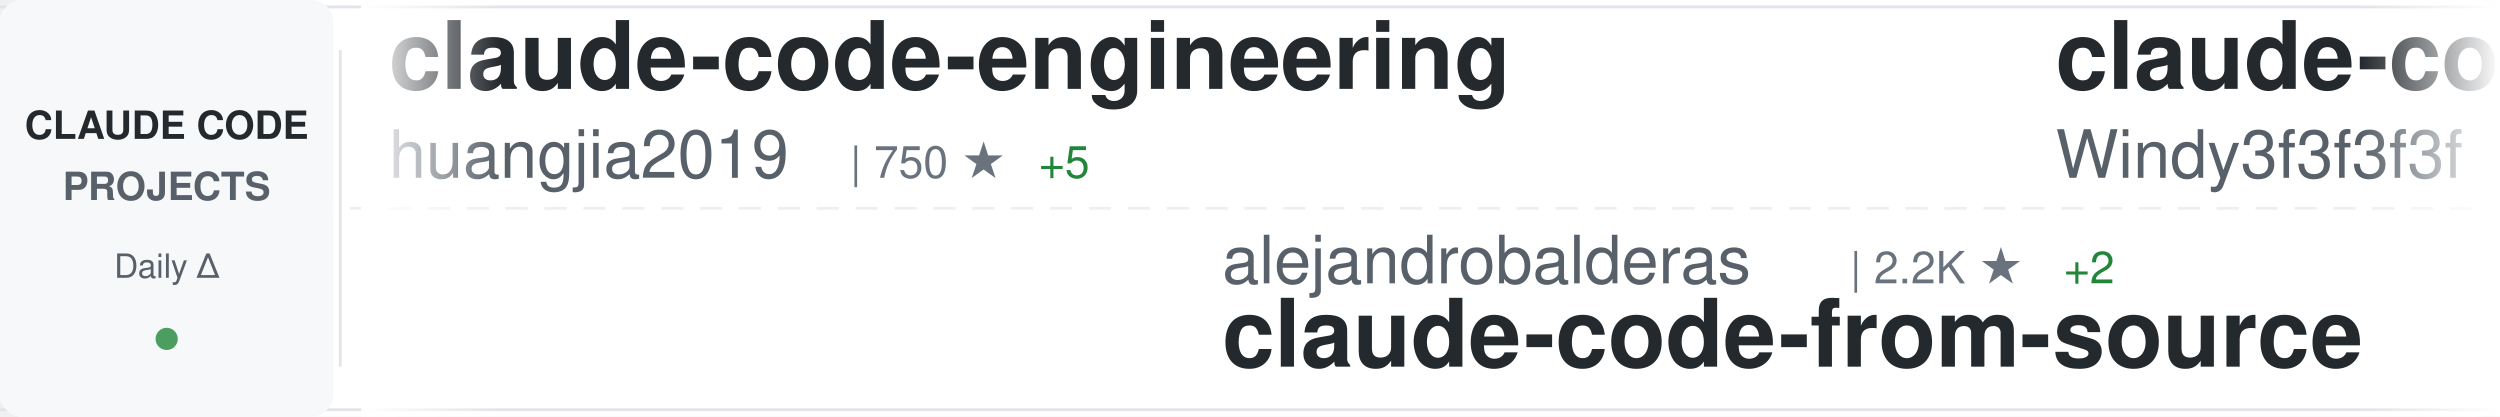
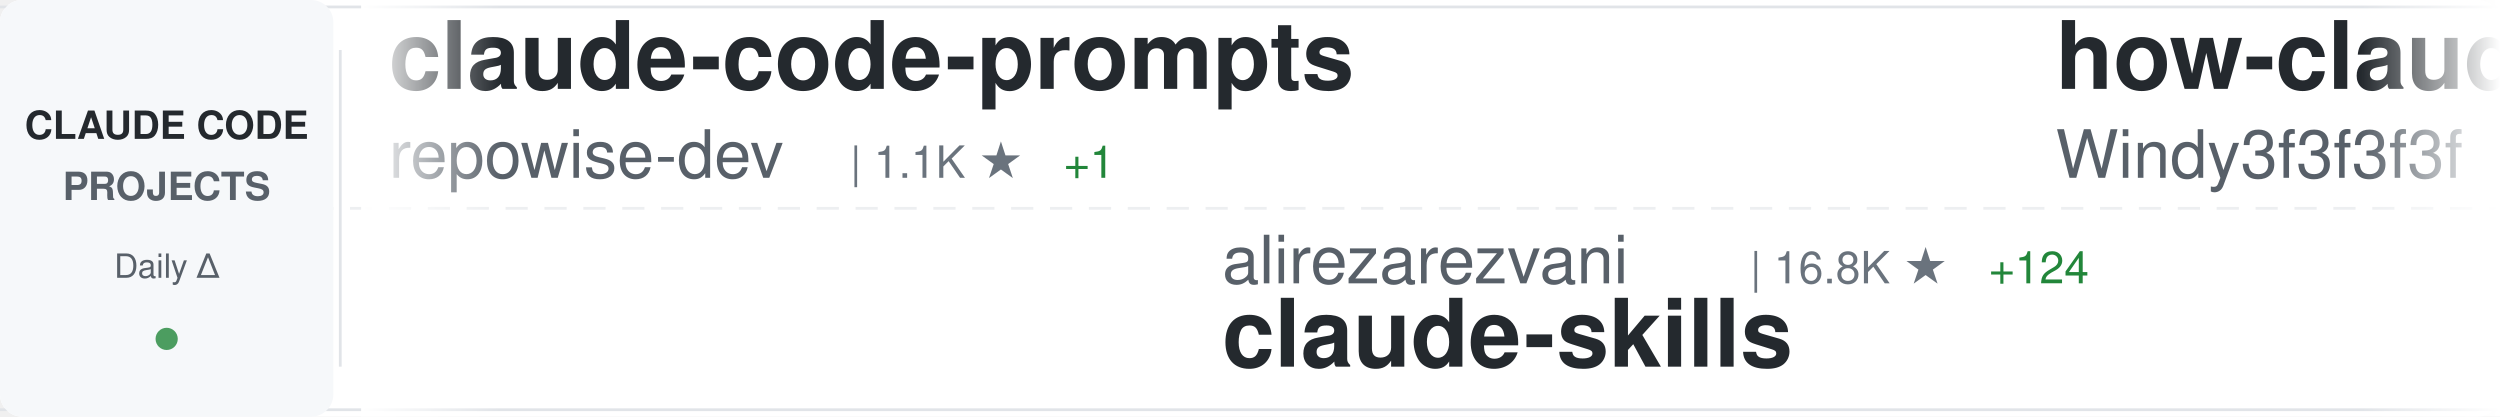
<svg xmlns="http://www.w3.org/2000/svg" width="900" height="150">
  <defs>
    <linearGradient id="awesomeLeftFade" x1="0%" y1="0%" x2="100%" y2="0%">
      <stop offset="0%" style="stop-color:#ffffff;stop-opacity:1" />
      <stop offset="100%" style="stop-color:#ffffff;stop-opacity:0" />
    </linearGradient>
    <linearGradient id="awesomeRightFade" x1="0%" y1="0%" x2="100%" y2="0%">
      <stop offset="0%" style="stop-color:#ffffff;stop-opacity:0" />
      <stop offset="100%" style="stop-color:#ffffff;stop-opacity:1" />
    </linearGradient>
  </defs>
  <rect width="900" height="150" fill="#ffffff" rx="8" />
  <rect x="0" y="2" width="900" height="1" fill="#e1e4e8" />
  <rect x="0" y="147" width="900" height="1" fill="#e1e4e8" />
  <line x1="0" y1="75" x2="900" y2="75" stroke="#e1e4e8" stroke-width="1" stroke-dasharray="8 6" opacity="0.6" />
  <rect x="0" y="0" width="120" height="150" fill="#f6f8fa" rx="8" />
  <text x="60" y="50" font-family="-apple-system, BlinkMacSystemFont, 'Segoe UI', Helvetica, Arial, sans-serif" font-size="14" font-weight="600" fill="#24292e" text-anchor="middle">CLAUDE CODE</text>
  <text x="60" y="72" font-family="-apple-system, BlinkMacSystemFont, 'Segoe UI', Helvetica, Arial, sans-serif" font-size="14" font-weight="600" fill="#586069" text-anchor="middle">PROJECTS</text>
  <text x="60" y="100" font-family="-apple-system, BlinkMacSystemFont, 'Segoe UI', Helvetica, Arial, sans-serif" font-size="12" font-weight="500" fill="#586069" text-anchor="middle">Daily Δ</text>
  <circle cx="60" cy="122" r="4" fill="#22863a" opacity="0.8" />
  <rect x="122" y="18" width="1" height="114" fill="#e1e4e8" />
  <clipPath id="awesomeTickerClip">
    <rect x="130" y="0" width="770" height="150" />
  </clipPath>
  <g clip-path="url(#awesomeTickerClip)">
    <g id="awesomeTickerItems">
      <animateTransform attributeName="transform" attributeType="XML" type="translate" from="0 0" to="-3000 0" dur="54s" repeatCount="indefinite" />
      <g transform="translate(0, 0)">
-         <text x="140" y="32" font-family="-apple-system, BlinkMacSystemFont, 'Segoe UI', Helvetica, Arial, sans-serif" font-size="34" font-weight="600" fill="#24292e">claude-code-engineering</text>
-         <text x="140" y="64" font-family="-apple-system, BlinkMacSystemFont, 'Segoe UI', Helvetica, Arial, sans-serif" font-size="24" font-weight="400" fill="#586069">huangjia2019</text>
-         <text x="306" y="64" font-family="-apple-system, BlinkMacSystemFont, 'Segoe UI', Helvetica, Arial, sans-serif" font-size="16" font-weight="500" fill="#6a737d">| 750 ★</text>
-         <text x="374" y="64" font-family="-apple-system, BlinkMacSystemFont, 'Segoe UI', Helvetica, Arial, sans-serif" font-size="16" font-weight="500" fill="#22863a"> +5</text>
+         <text x="140" y="32" font-family="-apple-system, BlinkMacSystemFont, 'Segoe UI', Helvetica, Arial, sans-serif" font-size="34" font-weight="600" fill="#24292e">claude-code-prompts</text>
+         <text x="140" y="64" font-family="-apple-system, BlinkMacSystemFont, 'Segoe UI', Helvetica, Arial, sans-serif" font-size="24" font-weight="400" fill="#586069">repowise-dev</text>
+         <text x="306" y="64" font-family="-apple-system, BlinkMacSystemFont, 'Segoe UI', Helvetica, Arial, sans-serif" font-size="16" font-weight="500" fill="#6a737d">| 1.1K ★</text>
+         <text x="383" y="64" font-family="-apple-system, BlinkMacSystemFont, 'Segoe UI', Helvetica, Arial, sans-serif" font-size="16" font-weight="500" fill="#22863a"> +1</text>
      </g>
      <g transform="translate(300, 0)">
-         <text x="140" y="102" font-family="-apple-system, BlinkMacSystemFont, 'Segoe UI', Helvetica, Arial, sans-serif" font-size="24" font-weight="400" fill="#586069">alejandrobalderas</text>
-         <text x="366" y="102" font-family="-apple-system, BlinkMacSystemFont, 'Segoe UI', Helvetica, Arial, sans-serif" font-size="16" font-weight="500" fill="#6a737d">| 2.2K ★</text>
-         <text x="443" y="102" font-family="-apple-system, BlinkMacSystemFont, 'Segoe UI', Helvetica, Arial, sans-serif" font-size="16" font-weight="500" fill="#22863a"> +2</text>
-         <text x="140" y="132" font-family="-apple-system, BlinkMacSystemFont, 'Segoe UI', Helvetica, Arial, sans-serif" font-size="34" font-weight="600" fill="#24292e">claude-code-from-source</text>
+         <text x="140" y="102" font-family="-apple-system, BlinkMacSystemFont, 'Segoe UI', Helvetica, Arial, sans-serif" font-size="24" font-weight="400" fill="#586069">alirezarezvani</text>
+         <text x="330" y="102" font-family="-apple-system, BlinkMacSystemFont, 'Segoe UI', Helvetica, Arial, sans-serif" font-size="16" font-weight="500" fill="#6a737d">| 16.8K ★</text>
+         <text x="416" y="102" font-family="-apple-system, BlinkMacSystemFont, 'Segoe UI', Helvetica, Arial, sans-serif" font-size="16" font-weight="500" fill="#22863a"> +124</text>
+         <text x="140" y="132" font-family="-apple-system, BlinkMacSystemFont, 'Segoe UI', Helvetica, Arial, sans-serif" font-size="34" font-weight="600" fill="#24292e">claude-skills</text>
      </g>
      <g transform="translate(600, 0)">
-         <text x="140" y="32" font-family="-apple-system, BlinkMacSystemFont, 'Segoe UI', Helvetica, Arial, sans-serif" font-size="34" font-weight="600" fill="#24292e">claude-code-from-scratch</text>
+         <text x="140" y="32" font-family="-apple-system, BlinkMacSystemFont, 'Segoe UI', Helvetica, Arial, sans-serif" font-size="34" font-weight="600" fill="#24292e">how-claude-code-works</text>
        <text x="140" y="64" font-family="-apple-system, BlinkMacSystemFont, 'Segoe UI', Helvetica, Arial, sans-serif" font-size="24" font-weight="400" fill="#586069">Windy3f3f3f3f</text>
-         <text x="318" y="64" font-family="-apple-system, BlinkMacSystemFont, 'Segoe UI', Helvetica, Arial, sans-serif" font-size="16" font-weight="500" fill="#6a737d">| 1.3K ★</text>
-         <text x="395" y="64" font-family="-apple-system, BlinkMacSystemFont, 'Segoe UI', Helvetica, Arial, sans-serif" font-size="16" font-weight="500" fill="#22863a"> +8</text>
+         <text x="318" y="64" font-family="-apple-system, BlinkMacSystemFont, 'Segoe UI', Helvetica, Arial, sans-serif" font-size="16" font-weight="500" fill="#6a737d">| 2.5K ★</text>
+         <text x="395" y="64" font-family="-apple-system, BlinkMacSystemFont, 'Segoe UI', Helvetica, Arial, sans-serif" font-size="16" font-weight="500" fill="#22863a"> +11</text>
      </g>
      <g transform="translate(900, 0)">
-         <text x="140" y="102" font-family="-apple-system, BlinkMacSystemFont, 'Segoe UI', Helvetica, Arial, sans-serif" font-size="24" font-weight="400" fill="#586069">disler</text>
-         <text x="234" y="102" font-family="-apple-system, BlinkMacSystemFont, 'Segoe UI', Helvetica, Arial, sans-serif" font-size="16" font-weight="500" fill="#6a737d">| 3.7K ★</text>
-         <text x="311" y="102" font-family="-apple-system, BlinkMacSystemFont, 'Segoe UI', Helvetica, Arial, sans-serif" font-size="16" font-weight="500" fill="#22863a"> +5</text>
-         <text x="140" y="132" font-family="-apple-system, BlinkMacSystemFont, 'Segoe UI', Helvetica, Arial, sans-serif" font-size="34" font-weight="600" fill="#24292e">claude-code-hooks-master...</text>
+         <text x="140" y="102" font-family="-apple-system, BlinkMacSystemFont, 'Segoe UI', Helvetica, Arial, sans-serif" font-size="24" font-weight="400" fill="#586069">darcyegb</text>
+         <text x="258" y="102" font-family="-apple-system, BlinkMacSystemFont, 'Segoe UI', Helvetica, Arial, sans-serif" font-size="16" font-weight="500" fill="#6a737d">| 711 ★</text>
+         <text x="326" y="102" font-family="-apple-system, BlinkMacSystemFont, 'Segoe UI', Helvetica, Arial, sans-serif" font-size="16" font-weight="500" fill="#22863a"> +2</text>
+         <text x="140" y="132" font-family="-apple-system, BlinkMacSystemFont, 'Segoe UI', Helvetica, Arial, sans-serif" font-size="34" font-weight="600" fill="#24292e">ClaudeCodeAgents</text>
      </g>
      <g transform="translate(1200, 0)">
-         <text x="140" y="32" font-family="-apple-system, BlinkMacSystemFont, 'Segoe UI', Helvetica, Arial, sans-serif" font-size="34" font-weight="600" fill="#24292e">claude_code_src</text>
-         <text x="140" y="64" font-family="-apple-system, BlinkMacSystemFont, 'Segoe UI', Helvetica, Arial, sans-serif" font-size="24" font-weight="400" fill="#586069">ponponon</text>
-         <text x="258" y="64" font-family="-apple-system, BlinkMacSystemFont, 'Segoe UI', Helvetica, Arial, sans-serif" font-size="16" font-weight="500" fill="#6a737d">| 2.3K ★</text>
-         <text x="335" y="64" font-family="-apple-system, BlinkMacSystemFont, 'Segoe UI', Helvetica, Arial, sans-serif" font-size="16" font-weight="500" fill="#22863a"> +2</text>
+         <text x="140" y="32" font-family="-apple-system, BlinkMacSystemFont, 'Segoe UI', Helvetica, Arial, sans-serif" font-size="34" font-weight="600" fill="#24292e">claude-code-hooks-master...</text>
+         <text x="140" y="64" font-family="-apple-system, BlinkMacSystemFont, 'Segoe UI', Helvetica, Arial, sans-serif" font-size="24" font-weight="400" fill="#586069">disler</text>
+         <text x="234" y="64" font-family="-apple-system, BlinkMacSystemFont, 'Segoe UI', Helvetica, Arial, sans-serif" font-size="16" font-weight="500" fill="#6a737d">| 3.7K ★</text>
+         <text x="311" y="64" font-family="-apple-system, BlinkMacSystemFont, 'Segoe UI', Helvetica, Arial, sans-serif" font-size="16" font-weight="500" fill="#22863a"> +4</text>
      </g>
      <g transform="translate(1500, 0)">
-         <text x="140" y="102" font-family="-apple-system, BlinkMacSystemFont, 'Segoe UI', Helvetica, Arial, sans-serif" font-size="24" font-weight="400" fill="#586069">anthropics</text>
-         <text x="282" y="102" font-family="-apple-system, BlinkMacSystemFont, 'Segoe UI', Helvetica, Arial, sans-serif" font-size="16" font-weight="500" fill="#6a737d">| 29.0K ★</text>
-         <text x="368" y="102" font-family="-apple-system, BlinkMacSystemFont, 'Segoe UI', Helvetica, Arial, sans-serif" font-size="16" font-weight="500" fill="#22863a"> +109</text>
-         <text x="140" y="132" font-family="-apple-system, BlinkMacSystemFont, 'Segoe UI', Helvetica, Arial, sans-serif" font-size="34" font-weight="600" fill="#24292e">claude-plugins-official</text>
+         <text x="140" y="102" font-family="-apple-system, BlinkMacSystemFont, 'Segoe UI', Helvetica, Arial, sans-serif" font-size="24" font-weight="400" fill="#586069">carlvellotti</text>
+         <text x="306" y="102" font-family="-apple-system, BlinkMacSystemFont, 'Segoe UI', Helvetica, Arial, sans-serif" font-size="16" font-weight="500" fill="#6a737d">| 2.1K ★</text>
+         <text x="383" y="102" font-family="-apple-system, BlinkMacSystemFont, 'Segoe UI', Helvetica, Arial, sans-serif" font-size="16" font-weight="500" fill="#22863a"> +2</text>
+         <text x="140" y="132" font-family="-apple-system, BlinkMacSystemFont, 'Segoe UI', Helvetica, Arial, sans-serif" font-size="34" font-weight="600" fill="#24292e">claude-code-pm-course</text>
      </g>
      <g transform="translate(1800, 0)">
-         <text x="140" y="32" font-family="-apple-system, BlinkMacSystemFont, 'Segoe UI', Helvetica, Arial, sans-serif" font-size="34" font-weight="600" fill="#24292e">claude-code-source</text>
-         <text x="140" y="64" font-family="-apple-system, BlinkMacSystemFont, 'Segoe UI', Helvetica, Arial, sans-serif" font-size="24" font-weight="400" fill="#586069">AprilNEA</text>
-         <text x="258" y="64" font-family="-apple-system, BlinkMacSystemFont, 'Segoe UI', Helvetica, Arial, sans-serif" font-size="16" font-weight="500" fill="#6a737d">| 384 ★</text>
+         <text x="140" y="32" font-family="-apple-system, BlinkMacSystemFont, 'Segoe UI', Helvetica, Arial, sans-serif" font-size="34" font-weight="600" fill="#24292e">Claude-Code</text>
+         <text x="140" y="64" font-family="-apple-system, BlinkMacSystemFont, 'Segoe UI', Helvetica, Arial, sans-serif" font-size="24" font-weight="400" fill="#586069">pengchengneo</text>
+         <text x="306" y="64" font-family="-apple-system, BlinkMacSystemFont, 'Segoe UI', Helvetica, Arial, sans-serif" font-size="16" font-weight="500" fill="#6a737d">| 1.4K ★</text>
+         <text x="383" y="64" font-family="-apple-system, BlinkMacSystemFont, 'Segoe UI', Helvetica, Arial, sans-serif" font-size="16" font-weight="500" fill="#22863a"> +12</text>
      </g>
      <g transform="translate(2100, 0)">
-         <text x="140" y="102" font-family="-apple-system, BlinkMacSystemFont, 'Segoe UI', Helvetica, Arial, sans-serif" font-size="24" font-weight="400" fill="#586069">oboard</text>
-         <text x="234" y="102" font-family="-apple-system, BlinkMacSystemFont, 'Segoe UI', Helvetica, Arial, sans-serif" font-size="16" font-weight="500" fill="#6a737d">| 3.2K ★</text>
-         <text x="311" y="102" font-family="-apple-system, BlinkMacSystemFont, 'Segoe UI', Helvetica, Arial, sans-serif" font-size="16" font-weight="500" fill="#22863a"> +2</text>
-         <text x="140" y="132" font-family="-apple-system, BlinkMacSystemFont, 'Segoe UI', Helvetica, Arial, sans-serif" font-size="34" font-weight="600" fill="#24292e">claude-code-rev</text>
+         <text x="140" y="102" font-family="-apple-system, BlinkMacSystemFont, 'Segoe UI', Helvetica, Arial, sans-serif" font-size="24" font-weight="400" fill="#586069">AprilNEA</text>
+         <text x="258" y="102" font-family="-apple-system, BlinkMacSystemFont, 'Segoe UI', Helvetica, Arial, sans-serif" font-size="16" font-weight="500" fill="#6a737d">| 384 ★</text>
+         <text x="140" y="132" font-family="-apple-system, BlinkMacSystemFont, 'Segoe UI', Helvetica, Arial, sans-serif" font-size="34" font-weight="600" fill="#24292e">claude-code-source</text>
      </g>
      <g transform="translate(2400, 0)">
-         <text x="140" y="32" font-family="-apple-system, BlinkMacSystemFont, 'Segoe UI', Helvetica, Arial, sans-serif" font-size="34" font-weight="600" fill="#24292e">claude-code-source</text>
-         <text x="140" y="64" font-family="-apple-system, BlinkMacSystemFont, 'Segoe UI', Helvetica, Arial, sans-serif" font-size="24" font-weight="400" fill="#586069">JrCx7scC</text>
-         <text x="258" y="64" font-family="-apple-system, BlinkMacSystemFont, 'Segoe UI', Helvetica, Arial, sans-serif" font-size="16" font-weight="500" fill="#6a737d">| 368 ★</text>
-         <text x="326" y="64" font-family="-apple-system, BlinkMacSystemFont, 'Segoe UI', Helvetica, Arial, sans-serif" font-size="16" font-weight="500" fill="#22863a"> +1</text>
+         <text x="140" y="32" font-family="-apple-system, BlinkMacSystemFont, 'Segoe UI', Helvetica, Arial, sans-serif" font-size="34" font-weight="600" fill="#24292e">claude-code-my-workflow</text>
+         <text x="140" y="64" font-family="-apple-system, BlinkMacSystemFont, 'Segoe UI', Helvetica, Arial, sans-serif" font-size="24" font-weight="400" fill="#586069">pedrohcgs</text>
+         <text x="270" y="64" font-family="-apple-system, BlinkMacSystemFont, 'Segoe UI', Helvetica, Arial, sans-serif" font-size="16" font-weight="500" fill="#6a737d">| 1.2K ★</text>
+         <text x="347" y="64" font-family="-apple-system, BlinkMacSystemFont, 'Segoe UI', Helvetica, Arial, sans-serif" font-size="16" font-weight="500" fill="#22863a"> +8</text>
      </g>
      <g transform="translate(2700, 0)">
-         <text x="140" y="102" font-family="-apple-system, BlinkMacSystemFont, 'Segoe UI', Helvetica, Arial, sans-serif" font-size="24" font-weight="400" fill="#586069">OneRedOak</text>
-         <text x="270" y="102" font-family="-apple-system, BlinkMacSystemFont, 'Segoe UI', Helvetica, Arial, sans-serif" font-size="16" font-weight="500" fill="#6a737d">| 3.8K ★</text>
-         <text x="347" y="102" font-family="-apple-system, BlinkMacSystemFont, 'Segoe UI', Helvetica, Arial, sans-serif" font-size="16" font-weight="500" fill="#22863a"> +1</text>
-         <text x="140" y="132" font-family="-apple-system, BlinkMacSystemFont, 'Segoe UI', Helvetica, Arial, sans-serif" font-size="34" font-weight="600" fill="#24292e">claude-code-workflows</text>
+         <text x="140" y="102" font-family="-apple-system, BlinkMacSystemFont, 'Segoe UI', Helvetica, Arial, sans-serif" font-size="24" font-weight="400" fill="#586069">LING71671</text>
+         <text x="270" y="102" font-family="-apple-system, BlinkMacSystemFont, 'Segoe UI', Helvetica, Arial, sans-serif" font-size="16" font-weight="500" fill="#6a737d">| 871 ★</text>
+         <text x="338" y="102" font-family="-apple-system, BlinkMacSystemFont, 'Segoe UI', Helvetica, Arial, sans-serif" font-size="16" font-weight="500" fill="#22863a"> +1</text>
+         <text x="140" y="132" font-family="-apple-system, BlinkMacSystemFont, 'Segoe UI', Helvetica, Arial, sans-serif" font-size="34" font-weight="600" fill="#24292e">Open-ClaudeCode</text>
      </g>
      <g transform="translate(3000, 0)">
-         <text x="140" y="32" font-family="-apple-system, BlinkMacSystemFont, 'Segoe UI', Helvetica, Arial, sans-serif" font-size="34" font-weight="600" fill="#24292e">claude-code-engineering</text>
-         <text x="140" y="64" font-family="-apple-system, BlinkMacSystemFont, 'Segoe UI', Helvetica, Arial, sans-serif" font-size="24" font-weight="400" fill="#586069">huangjia2019</text>
-         <text x="306" y="64" font-family="-apple-system, BlinkMacSystemFont, 'Segoe UI', Helvetica, Arial, sans-serif" font-size="16" font-weight="500" fill="#6a737d">| 750 ★</text>
-         <text x="374" y="64" font-family="-apple-system, BlinkMacSystemFont, 'Segoe UI', Helvetica, Arial, sans-serif" font-size="16" font-weight="500" fill="#22863a"> +5</text>
+         <text x="140" y="32" font-family="-apple-system, BlinkMacSystemFont, 'Segoe UI', Helvetica, Arial, sans-serif" font-size="34" font-weight="600" fill="#24292e">claude-code-prompts</text>
+         <text x="140" y="64" font-family="-apple-system, BlinkMacSystemFont, 'Segoe UI', Helvetica, Arial, sans-serif" font-size="24" font-weight="400" fill="#586069">repowise-dev</text>
+         <text x="306" y="64" font-family="-apple-system, BlinkMacSystemFont, 'Segoe UI', Helvetica, Arial, sans-serif" font-size="16" font-weight="500" fill="#6a737d">| 1.1K ★</text>
+         <text x="383" y="64" font-family="-apple-system, BlinkMacSystemFont, 'Segoe UI', Helvetica, Arial, sans-serif" font-size="16" font-weight="500" fill="#22863a"> +1</text>
      </g>
      <g transform="translate(3300, 0)">
-         <text x="140" y="102" font-family="-apple-system, BlinkMacSystemFont, 'Segoe UI', Helvetica, Arial, sans-serif" font-size="24" font-weight="400" fill="#586069">alejandrobalderas</text>
-         <text x="366" y="102" font-family="-apple-system, BlinkMacSystemFont, 'Segoe UI', Helvetica, Arial, sans-serif" font-size="16" font-weight="500" fill="#6a737d">| 2.2K ★</text>
-         <text x="443" y="102" font-family="-apple-system, BlinkMacSystemFont, 'Segoe UI', Helvetica, Arial, sans-serif" font-size="16" font-weight="500" fill="#22863a"> +2</text>
-         <text x="140" y="132" font-family="-apple-system, BlinkMacSystemFont, 'Segoe UI', Helvetica, Arial, sans-serif" font-size="34" font-weight="600" fill="#24292e">claude-code-from-source</text>
+         <text x="140" y="102" font-family="-apple-system, BlinkMacSystemFont, 'Segoe UI', Helvetica, Arial, sans-serif" font-size="24" font-weight="400" fill="#586069">alirezarezvani</text>
+         <text x="330" y="102" font-family="-apple-system, BlinkMacSystemFont, 'Segoe UI', Helvetica, Arial, sans-serif" font-size="16" font-weight="500" fill="#6a737d">| 16.8K ★</text>
+         <text x="416" y="102" font-family="-apple-system, BlinkMacSystemFont, 'Segoe UI', Helvetica, Arial, sans-serif" font-size="16" font-weight="500" fill="#22863a"> +124</text>
+         <text x="140" y="132" font-family="-apple-system, BlinkMacSystemFont, 'Segoe UI', Helvetica, Arial, sans-serif" font-size="34" font-weight="600" fill="#24292e">claude-skills</text>
      </g>
      <g transform="translate(3600, 0)">
-         <text x="140" y="32" font-family="-apple-system, BlinkMacSystemFont, 'Segoe UI', Helvetica, Arial, sans-serif" font-size="34" font-weight="600" fill="#24292e">claude-code-from-scratch</text>
+         <text x="140" y="32" font-family="-apple-system, BlinkMacSystemFont, 'Segoe UI', Helvetica, Arial, sans-serif" font-size="34" font-weight="600" fill="#24292e">how-claude-code-works</text>
        <text x="140" y="64" font-family="-apple-system, BlinkMacSystemFont, 'Segoe UI', Helvetica, Arial, sans-serif" font-size="24" font-weight="400" fill="#586069">Windy3f3f3f3f</text>
-         <text x="318" y="64" font-family="-apple-system, BlinkMacSystemFont, 'Segoe UI', Helvetica, Arial, sans-serif" font-size="16" font-weight="500" fill="#6a737d">| 1.3K ★</text>
-         <text x="395" y="64" font-family="-apple-system, BlinkMacSystemFont, 'Segoe UI', Helvetica, Arial, sans-serif" font-size="16" font-weight="500" fill="#22863a"> +8</text>
+         <text x="318" y="64" font-family="-apple-system, BlinkMacSystemFont, 'Segoe UI', Helvetica, Arial, sans-serif" font-size="16" font-weight="500" fill="#6a737d">| 2.5K ★</text>
+         <text x="395" y="64" font-family="-apple-system, BlinkMacSystemFont, 'Segoe UI', Helvetica, Arial, sans-serif" font-size="16" font-weight="500" fill="#22863a"> +11</text>
      </g>
      <g transform="translate(3900, 0)">
-         <text x="140" y="102" font-family="-apple-system, BlinkMacSystemFont, 'Segoe UI', Helvetica, Arial, sans-serif" font-size="24" font-weight="400" fill="#586069">disler</text>
-         <text x="234" y="102" font-family="-apple-system, BlinkMacSystemFont, 'Segoe UI', Helvetica, Arial, sans-serif" font-size="16" font-weight="500" fill="#6a737d">| 3.7K ★</text>
-         <text x="311" y="102" font-family="-apple-system, BlinkMacSystemFont, 'Segoe UI', Helvetica, Arial, sans-serif" font-size="16" font-weight="500" fill="#22863a"> +5</text>
-         <text x="140" y="132" font-family="-apple-system, BlinkMacSystemFont, 'Segoe UI', Helvetica, Arial, sans-serif" font-size="34" font-weight="600" fill="#24292e">claude-code-hooks-master...</text>
+         <text x="140" y="102" font-family="-apple-system, BlinkMacSystemFont, 'Segoe UI', Helvetica, Arial, sans-serif" font-size="24" font-weight="400" fill="#586069">darcyegb</text>
+         <text x="258" y="102" font-family="-apple-system, BlinkMacSystemFont, 'Segoe UI', Helvetica, Arial, sans-serif" font-size="16" font-weight="500" fill="#6a737d">| 711 ★</text>
+         <text x="326" y="102" font-family="-apple-system, BlinkMacSystemFont, 'Segoe UI', Helvetica, Arial, sans-serif" font-size="16" font-weight="500" fill="#22863a"> +2</text>
+         <text x="140" y="132" font-family="-apple-system, BlinkMacSystemFont, 'Segoe UI', Helvetica, Arial, sans-serif" font-size="34" font-weight="600" fill="#24292e">ClaudeCodeAgents</text>
      </g>
    </g>
  </g>
  <rect x="130" y="0" width="50" height="150" fill="url(#awesomeLeftFade)" />
  <rect x="850" y="0" width="50" height="150" fill="url(#awesomeRightFade)" />
</svg>
